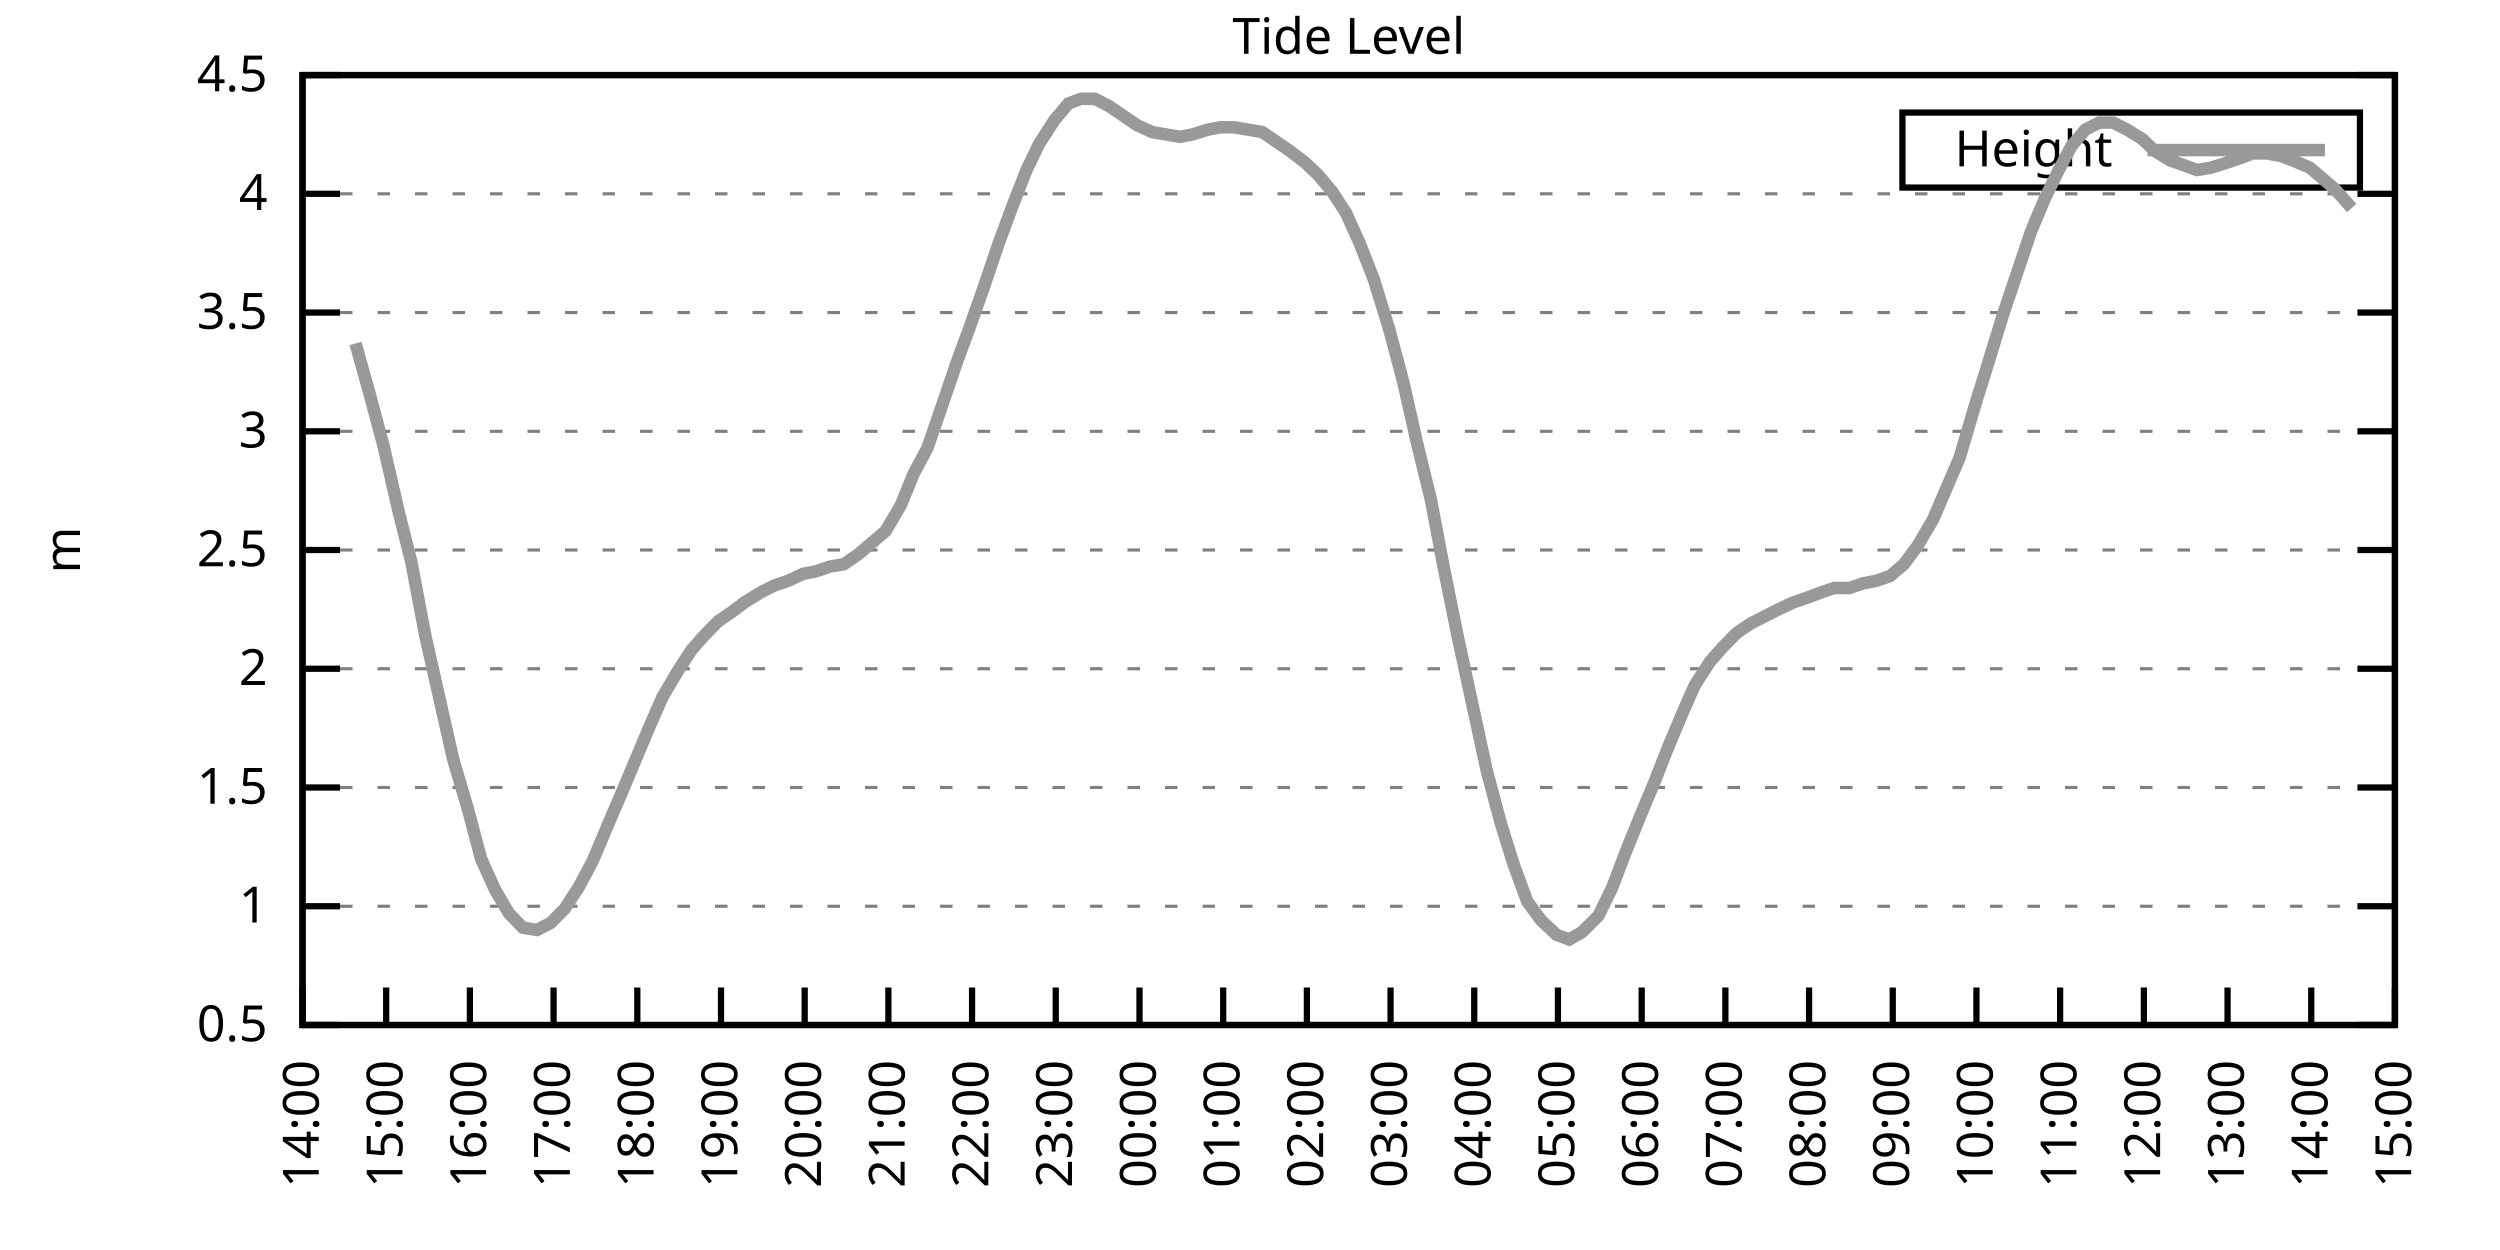
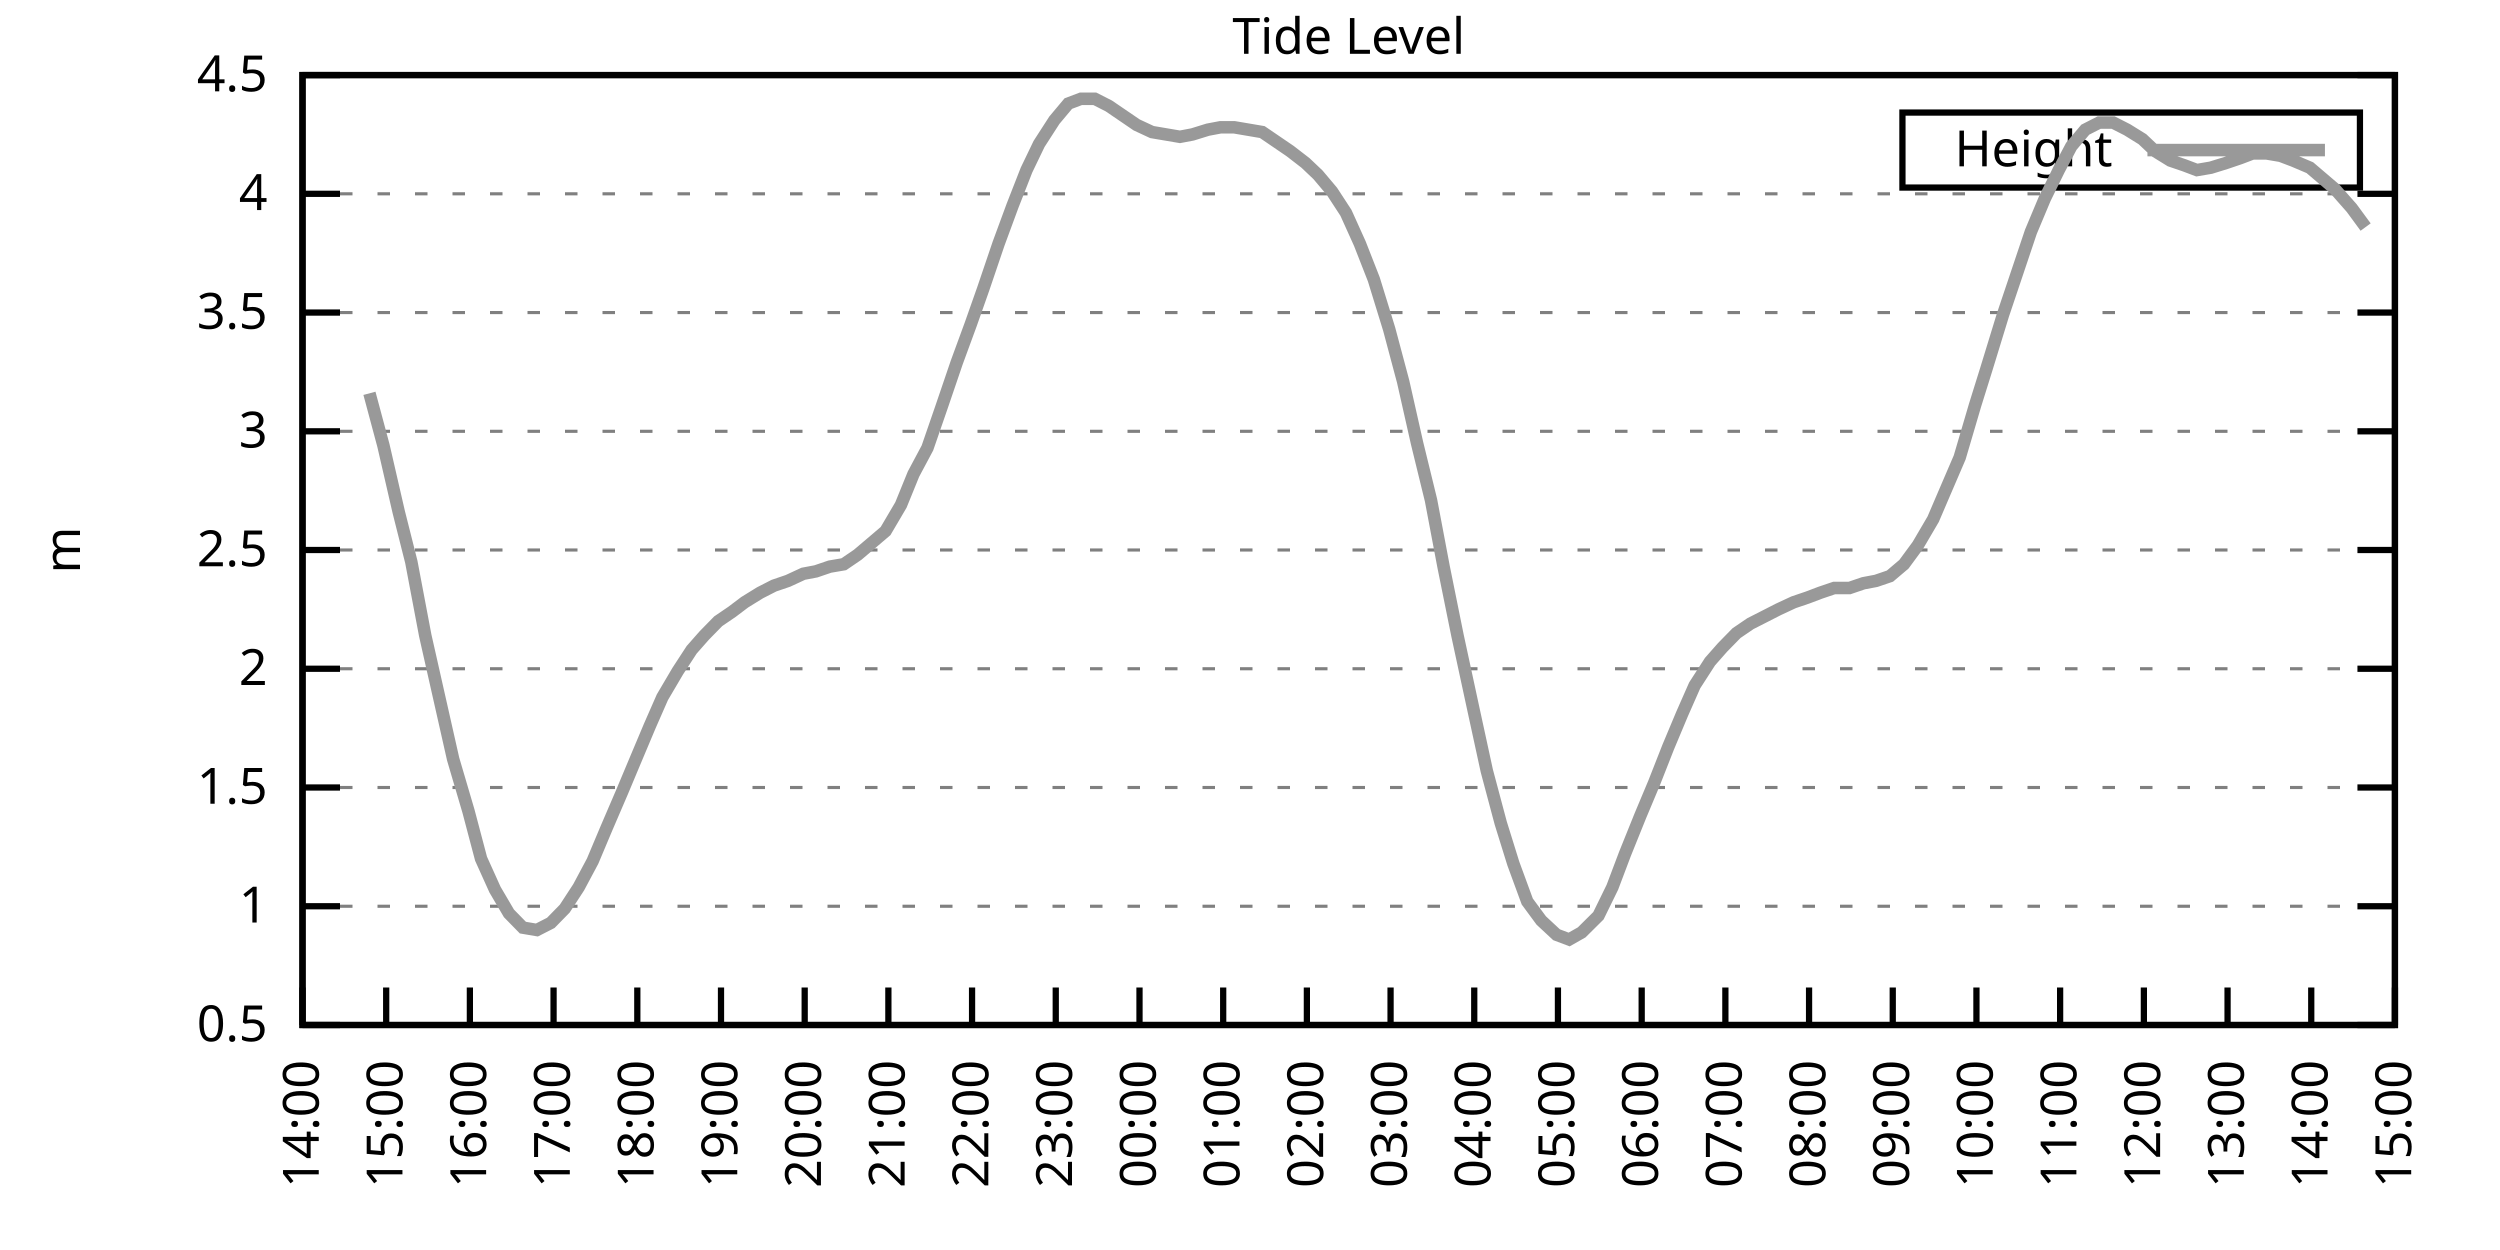
<svg xmlns="http://www.w3.org/2000/svg" xmlns:xlink="http://www.w3.org/1999/xlink" width="400" height="200" viewBox="0 0 400 200">
  <g id="gnuplot_canvas">
    <rect x="0" y="0" width="400" height="200" fill="none" />
    <defs>
      <circle id="gpDot" r="0.5" stroke-width="0.5" stroke="currentColor" />
      <path id="gpPt0" stroke-width="0.333" stroke="currentColor" d="M-1,0 h2 M0,-1 v2" />
      <path id="gpPt1" stroke-width="0.333" stroke="currentColor" d="M-1,-1 L1,1 M1,-1 L-1,1" />
      <path id="gpPt2" stroke-width="0.333" stroke="currentColor" d="M-1,0 L1,0 M0,-1 L0,1 M-1,-1 L1,1 M-1,1 L1,-1" />
      <rect id="gpPt3" stroke-width="0.333" stroke="currentColor" x="-1" y="-1" width="2" height="2" />
      <rect id="gpPt4" stroke-width="0.333" stroke="currentColor" fill="currentColor" x="-1" y="-1" width="2" height="2" />
      <circle id="gpPt5" stroke-width="0.333" stroke="currentColor" cx="0" cy="0" r="1" />
      <use xlink:href="#gpPt5" id="gpPt6" fill="currentColor" stroke="none" />
      <path id="gpPt7" stroke-width="0.333" stroke="currentColor" d="M0,-1.33 L-1.33,0.67 L1.33,0.67 z" />
      <use xlink:href="#gpPt7" id="gpPt8" fill="currentColor" stroke="none" />
      <use xlink:href="#gpPt7" id="gpPt9" stroke="currentColor" transform="rotate(180)" />
      <use xlink:href="#gpPt9" id="gpPt10" fill="currentColor" stroke="none" />
      <use xlink:href="#gpPt3" id="gpPt11" stroke="currentColor" transform="rotate(45)" />
      <use xlink:href="#gpPt11" id="gpPt12" fill="currentColor" stroke="none" />
      <path id="gpPt13" stroke-width="0.333" stroke="currentColor" d="M0,1.330 L1.265,0.411 L0.782,-1.067 L-0.782,-1.076 L-1.265,0.411 z" />
      <use xlink:href="#gpPt13" id="gpPt14" fill="currentColor" stroke="none" />
      <filter id="textbox" filterUnits="objectBoundingBox" x="0" y="0" height="1" width="1">
        <feFlood flood-color="white" flood-opacity="1" result="bgnd" />
        <feComposite in="SourceGraphic" in2="bgnd" operator="atop" />
      </filter>
      <filter id="greybox" filterUnits="objectBoundingBox" x="0" y="0" height="1" width="1">
        <feFlood flood-color="lightgrey" flood-opacity="1" result="grey" />
        <feComposite in="SourceGraphic" in2="grey" operator="atop" />
      </filter>
    </defs>
    <g fill="none" color="white" stroke="currentColor" stroke-width="1.00" stroke-linecap="butt" stroke-linejoin="miter">
</g>
    <g fill="none" color="black" stroke="currentColor" stroke-width="1.00" stroke-linecap="butt" stroke-linejoin="miter">
      <g stroke="none" shape-rendering="crispEdges">
        <polygon fill="rgb(255, 255, 255)" points="48.40,164.00 383.18,164.00 383.18,12.02 48.40,12.02 " />
      </g>
    </g>
    <g fill="none" color="black" stroke="currentColor" stroke-width="1.00" stroke-linecap="butt" stroke-linejoin="miter">
</g>
    <g fill="none" color="black" stroke="black" stroke-width="0.50" stroke-linecap="butt" stroke-linejoin="miter">
</g>
    <g fill="none" color="gray" stroke="currentColor" stroke-width="0.50" stroke-linecap="butt" stroke-linejoin="miter">
      <path stroke="gray" stroke-dasharray="2,4" class="gridline" d="M48.40,164.00 L383.19,164.00  " />
    </g>
    <g fill="none" color="gray" stroke="gray" stroke-width="1.00" stroke-linecap="butt" stroke-linejoin="miter">
</g>
    <g fill="none" color="black" stroke="currentColor" stroke-width="1.00" stroke-linecap="butt" stroke-linejoin="miter">
      <path stroke="black" d="M48.40,164.00 L54.40,164.00 M383.19,164.00 L377.19,164.00  " />
      <g transform="translate(42.80,166.60)" stroke="none" fill="black" font-family="Sans" font-size="8.00" text-anchor="end">
        <text>
          <tspan font-family="Sans"> 0.5</tspan>
        </text>
      </g>
    </g>
    <g fill="none" color="black" stroke="currentColor" stroke-width="1.00" stroke-linecap="butt" stroke-linejoin="miter">
</g>
    <g fill="none" color="black" stroke="black" stroke-width="0.50" stroke-linecap="butt" stroke-linejoin="miter">
</g>
    <g fill="none" color="gray" stroke="currentColor" stroke-width="0.50" stroke-linecap="butt" stroke-linejoin="miter">
      <path stroke="gray" stroke-dasharray="2,4" class="gridline" d="M48.40,145.00 L383.19,145.00  " />
    </g>
    <g fill="none" color="gray" stroke="gray" stroke-width="1.00" stroke-linecap="butt" stroke-linejoin="miter">
</g>
    <g fill="none" color="black" stroke="currentColor" stroke-width="1.00" stroke-linecap="butt" stroke-linejoin="miter">
      <path stroke="black" d="M48.40,145.00 L54.40,145.00 M383.19,145.00 L377.19,145.00  " />
      <g transform="translate(42.80,147.60)" stroke="none" fill="black" font-family="Sans" font-size="8.00" text-anchor="end">
        <text>
          <tspan font-family="Sans"> 1</tspan>
        </text>
      </g>
    </g>
    <g fill="none" color="black" stroke="currentColor" stroke-width="1.00" stroke-linecap="butt" stroke-linejoin="miter">
</g>
    <g fill="none" color="black" stroke="black" stroke-width="0.50" stroke-linecap="butt" stroke-linejoin="miter">
</g>
    <g fill="none" color="gray" stroke="currentColor" stroke-width="0.50" stroke-linecap="butt" stroke-linejoin="miter">
      <path stroke="gray" stroke-dasharray="2,4" class="gridline" d="M48.40,126.00 L383.19,126.00  " />
    </g>
    <g fill="none" color="gray" stroke="gray" stroke-width="1.00" stroke-linecap="butt" stroke-linejoin="miter">
</g>
    <g fill="none" color="black" stroke="currentColor" stroke-width="1.00" stroke-linecap="butt" stroke-linejoin="miter">
      <path stroke="black" d="M48.40,126.00 L54.40,126.00 M383.19,126.00 L377.19,126.00  " />
      <g transform="translate(42.80,128.60)" stroke="none" fill="black" font-family="Sans" font-size="8.00" text-anchor="end">
        <text>
          <tspan font-family="Sans"> 1.5</tspan>
        </text>
      </g>
    </g>
    <g fill="none" color="black" stroke="currentColor" stroke-width="1.00" stroke-linecap="butt" stroke-linejoin="miter">
</g>
    <g fill="none" color="black" stroke="black" stroke-width="0.50" stroke-linecap="butt" stroke-linejoin="miter">
</g>
    <g fill="none" color="gray" stroke="currentColor" stroke-width="0.50" stroke-linecap="butt" stroke-linejoin="miter">
      <path stroke="gray" stroke-dasharray="2,4" class="gridline" d="M48.40,107.00 L383.19,107.00  " />
    </g>
    <g fill="none" color="gray" stroke="gray" stroke-width="1.00" stroke-linecap="butt" stroke-linejoin="miter">
</g>
    <g fill="none" color="black" stroke="currentColor" stroke-width="1.00" stroke-linecap="butt" stroke-linejoin="miter">
      <path stroke="black" d="M48.40,107.00 L54.40,107.00 M383.19,107.00 L377.19,107.00  " />
      <g transform="translate(42.80,109.60)" stroke="none" fill="black" font-family="Sans" font-size="8.00" text-anchor="end">
        <text>
          <tspan font-family="Sans"> 2</tspan>
        </text>
      </g>
    </g>
    <g fill="none" color="black" stroke="currentColor" stroke-width="1.00" stroke-linecap="butt" stroke-linejoin="miter">
</g>
    <g fill="none" color="black" stroke="black" stroke-width="0.50" stroke-linecap="butt" stroke-linejoin="miter">
</g>
    <g fill="none" color="gray" stroke="currentColor" stroke-width="0.50" stroke-linecap="butt" stroke-linejoin="miter">
      <path stroke="gray" stroke-dasharray="2,4" class="gridline" d="M48.40,88.00 L383.19,88.00  " />
    </g>
    <g fill="none" color="gray" stroke="gray" stroke-width="1.00" stroke-linecap="butt" stroke-linejoin="miter">
</g>
    <g fill="none" color="black" stroke="currentColor" stroke-width="1.00" stroke-linecap="butt" stroke-linejoin="miter">
      <path stroke="black" d="M48.40,88.00 L54.40,88.00 M383.19,88.00 L377.19,88.00  " />
      <g transform="translate(42.80,90.60)" stroke="none" fill="black" font-family="Sans" font-size="8.00" text-anchor="end">
        <text>
          <tspan font-family="Sans"> 2.5</tspan>
        </text>
      </g>
    </g>
    <g fill="none" color="black" stroke="currentColor" stroke-width="1.00" stroke-linecap="butt" stroke-linejoin="miter">
</g>
    <g fill="none" color="black" stroke="black" stroke-width="0.50" stroke-linecap="butt" stroke-linejoin="miter">
</g>
    <g fill="none" color="gray" stroke="currentColor" stroke-width="0.50" stroke-linecap="butt" stroke-linejoin="miter">
      <path stroke="gray" stroke-dasharray="2,4" class="gridline" d="M48.40,69.01 L383.19,69.01  " />
    </g>
    <g fill="none" color="gray" stroke="gray" stroke-width="1.00" stroke-linecap="butt" stroke-linejoin="miter">
</g>
    <g fill="none" color="black" stroke="currentColor" stroke-width="1.00" stroke-linecap="butt" stroke-linejoin="miter">
      <path stroke="black" d="M48.40,69.01 L54.40,69.01 M383.19,69.01 L377.19,69.01  " />
      <g transform="translate(42.80,71.61)" stroke="none" fill="black" font-family="Sans" font-size="8.00" text-anchor="end">
        <text>
          <tspan font-family="Sans"> 3</tspan>
        </text>
      </g>
    </g>
    <g fill="none" color="black" stroke="currentColor" stroke-width="1.00" stroke-linecap="butt" stroke-linejoin="miter">
</g>
    <g fill="none" color="black" stroke="black" stroke-width="0.50" stroke-linecap="butt" stroke-linejoin="miter">
</g>
    <g fill="none" color="gray" stroke="currentColor" stroke-width="0.50" stroke-linecap="butt" stroke-linejoin="miter">
      <path stroke="gray" stroke-dasharray="2,4" class="gridline" d="M48.40,50.01 L383.19,50.01  " />
    </g>
    <g fill="none" color="gray" stroke="gray" stroke-width="1.00" stroke-linecap="butt" stroke-linejoin="miter">
</g>
    <g fill="none" color="black" stroke="currentColor" stroke-width="1.00" stroke-linecap="butt" stroke-linejoin="miter">
      <path stroke="black" d="M48.40,50.01 L54.40,50.01 M383.19,50.01 L377.19,50.01  " />
      <g transform="translate(42.80,52.61)" stroke="none" fill="black" font-family="Sans" font-size="8.00" text-anchor="end">
        <text>
          <tspan font-family="Sans"> 3.5</tspan>
        </text>
      </g>
    </g>
    <g fill="none" color="black" stroke="currentColor" stroke-width="1.00" stroke-linecap="butt" stroke-linejoin="miter">
</g>
    <g fill="none" color="black" stroke="black" stroke-width="0.50" stroke-linecap="butt" stroke-linejoin="miter">
</g>
    <g fill="none" color="gray" stroke="currentColor" stroke-width="0.50" stroke-linecap="butt" stroke-linejoin="miter">
      <path stroke="gray" stroke-dasharray="2,4" class="gridline" d="M48.40,31.01 L383.19,31.01  " />
    </g>
    <g fill="none" color="gray" stroke="gray" stroke-width="1.00" stroke-linecap="butt" stroke-linejoin="miter">
</g>
    <g fill="none" color="black" stroke="currentColor" stroke-width="1.00" stroke-linecap="butt" stroke-linejoin="miter">
      <path stroke="black" d="M48.40,31.01 L54.40,31.01 M383.19,31.01 L377.19,31.01  " />
      <g transform="translate(42.80,33.61)" stroke="none" fill="black" font-family="Sans" font-size="8.00" text-anchor="end">
        <text>
          <tspan font-family="Sans"> 4</tspan>
        </text>
      </g>
    </g>
    <g fill="none" color="black" stroke="currentColor" stroke-width="1.00" stroke-linecap="butt" stroke-linejoin="miter">
</g>
    <g fill="none" color="black" stroke="black" stroke-width="0.50" stroke-linecap="butt" stroke-linejoin="miter">
</g>
    <g fill="none" color="gray" stroke="currentColor" stroke-width="0.50" stroke-linecap="butt" stroke-linejoin="miter">
      <path stroke="gray" stroke-dasharray="2,4" class="gridline" d="M48.40,12.01 L383.19,12.01  " />
    </g>
    <g fill="none" color="gray" stroke="gray" stroke-width="1.00" stroke-linecap="butt" stroke-linejoin="miter">
</g>
    <g fill="none" color="black" stroke="currentColor" stroke-width="1.00" stroke-linecap="butt" stroke-linejoin="miter">
      <path stroke="black" d="M48.40,12.01 L54.40,12.01 M383.19,12.01 L377.19,12.01  " />
      <g transform="translate(42.80,14.61)" stroke="none" fill="black" font-family="Sans" font-size="8.00" text-anchor="end">
        <text>
          <tspan font-family="Sans"> 4.5</tspan>
        </text>
      </g>
    </g>
    <g fill="none" color="black" stroke="currentColor" stroke-width="1.00" stroke-linecap="butt" stroke-linejoin="miter">
      <path stroke="black" d="M48.40,164.00 L48.40,158.00  " />
      <g transform="translate(51.00,169.60) rotate(270.00)" stroke="none" fill="black" font-family="Sans" font-size="8.00" text-anchor="end">
        <text>
          <tspan font-family="Sans">14:00</tspan>
        </text>
      </g>
    </g>
    <g fill="none" color="black" stroke="currentColor" stroke-width="1.00" stroke-linecap="butt" stroke-linejoin="miter">
      <path stroke="black" d="M61.79,164.00 L61.79,158.00  " />
      <g transform="translate(64.39,169.60) rotate(270.00)" stroke="none" fill="black" font-family="Sans" font-size="8.00" text-anchor="end">
        <text>
          <tspan font-family="Sans">15:00</tspan>
        </text>
      </g>
    </g>
    <g fill="none" color="black" stroke="currentColor" stroke-width="1.00" stroke-linecap="butt" stroke-linejoin="miter">
      <path stroke="black" d="M75.18,164.00 L75.18,158.00  " />
      <g transform="translate(77.78,169.60) rotate(270.00)" stroke="none" fill="black" font-family="Sans" font-size="8.00" text-anchor="end">
        <text>
          <tspan font-family="Sans">16:00</tspan>
        </text>
      </g>
    </g>
    <g fill="none" color="black" stroke="currentColor" stroke-width="1.00" stroke-linecap="butt" stroke-linejoin="miter">
      <path stroke="black" d="M88.57,164.00 L88.57,158.00  " />
      <g transform="translate(91.17,169.60) rotate(270.00)" stroke="none" fill="black" font-family="Sans" font-size="8.00" text-anchor="end">
        <text>
          <tspan font-family="Sans">17:00</tspan>
        </text>
      </g>
    </g>
    <g fill="none" color="black" stroke="currentColor" stroke-width="1.00" stroke-linecap="butt" stroke-linejoin="miter">
      <path stroke="black" d="M101.97,164.00 L101.97,158.00  " />
      <g transform="translate(104.57,169.60) rotate(270.00)" stroke="none" fill="black" font-family="Sans" font-size="8.00" text-anchor="end">
        <text>
          <tspan font-family="Sans">18:00</tspan>
        </text>
      </g>
    </g>
    <g fill="none" color="black" stroke="currentColor" stroke-width="1.00" stroke-linecap="butt" stroke-linejoin="miter">
      <path stroke="black" d="M115.36,164.00 L115.36,158.00  " />
      <g transform="translate(117.96,169.60) rotate(270.00)" stroke="none" fill="black" font-family="Sans" font-size="8.00" text-anchor="end">
        <text>
          <tspan font-family="Sans">19:00</tspan>
        </text>
      </g>
    </g>
    <g fill="none" color="black" stroke="currentColor" stroke-width="1.00" stroke-linecap="butt" stroke-linejoin="miter">
      <path stroke="black" d="M128.75,164.00 L128.75,158.00  " />
      <g transform="translate(131.35,169.60) rotate(270.00)" stroke="none" fill="black" font-family="Sans" font-size="8.00" text-anchor="end">
        <text>
          <tspan font-family="Sans">20:00</tspan>
        </text>
      </g>
    </g>
    <g fill="none" color="black" stroke="currentColor" stroke-width="1.00" stroke-linecap="butt" stroke-linejoin="miter">
      <path stroke="black" d="M142.14,164.00 L142.14,158.00  " />
      <g transform="translate(144.74,169.60) rotate(270.00)" stroke="none" fill="black" font-family="Sans" font-size="8.00" text-anchor="end">
        <text>
          <tspan font-family="Sans">21:00</tspan>
        </text>
      </g>
    </g>
    <g fill="none" color="black" stroke="currentColor" stroke-width="1.00" stroke-linecap="butt" stroke-linejoin="miter">
      <path stroke="black" d="M155.53,164.00 L155.53,158.00  " />
      <g transform="translate(158.13,169.60) rotate(270.00)" stroke="none" fill="black" font-family="Sans" font-size="8.00" text-anchor="end">
        <text>
          <tspan font-family="Sans">22:00</tspan>
        </text>
      </g>
    </g>
    <g fill="none" color="black" stroke="currentColor" stroke-width="1.00" stroke-linecap="butt" stroke-linejoin="miter">
      <path stroke="black" d="M168.92,164.00 L168.92,158.00  " />
      <g transform="translate(171.52,169.60) rotate(270.00)" stroke="none" fill="black" font-family="Sans" font-size="8.00" text-anchor="end">
        <text>
          <tspan font-family="Sans">23:00</tspan>
        </text>
      </g>
    </g>
    <g fill="none" color="black" stroke="currentColor" stroke-width="1.00" stroke-linecap="butt" stroke-linejoin="miter">
      <path stroke="black" d="M182.32,164.00 L182.32,158.00  " />
      <g transform="translate(184.92,169.60) rotate(270.00)" stroke="none" fill="black" font-family="Sans" font-size="8.00" text-anchor="end">
        <text>
          <tspan font-family="Sans">00:00</tspan>
        </text>
      </g>
    </g>
    <g fill="none" color="black" stroke="currentColor" stroke-width="1.00" stroke-linecap="butt" stroke-linejoin="miter">
      <path stroke="black" d="M195.71,164.00 L195.71,158.00  " />
      <g transform="translate(198.31,169.60) rotate(270.00)" stroke="none" fill="black" font-family="Sans" font-size="8.00" text-anchor="end">
        <text>
          <tspan font-family="Sans">01:00</tspan>
        </text>
      </g>
    </g>
    <g fill="none" color="black" stroke="currentColor" stroke-width="1.00" stroke-linecap="butt" stroke-linejoin="miter">
      <path stroke="black" d="M209.10,164.00 L209.10,158.00  " />
      <g transform="translate(211.70,169.60) rotate(270.00)" stroke="none" fill="black" font-family="Sans" font-size="8.00" text-anchor="end">
        <text>
          <tspan font-family="Sans">02:00</tspan>
        </text>
      </g>
    </g>
    <g fill="none" color="black" stroke="currentColor" stroke-width="1.00" stroke-linecap="butt" stroke-linejoin="miter">
      <path stroke="black" d="M222.49,164.00 L222.49,158.00  " />
      <g transform="translate(225.09,169.60) rotate(270.00)" stroke="none" fill="black" font-family="Sans" font-size="8.00" text-anchor="end">
        <text>
          <tspan font-family="Sans">03:00</tspan>
        </text>
      </g>
    </g>
    <g fill="none" color="black" stroke="currentColor" stroke-width="1.00" stroke-linecap="butt" stroke-linejoin="miter">
      <path stroke="black" d="M235.88,164.00 L235.88,158.00  " />
      <g transform="translate(238.48,169.60) rotate(270.00)" stroke="none" fill="black" font-family="Sans" font-size="8.00" text-anchor="end">
        <text>
          <tspan font-family="Sans">04:00</tspan>
        </text>
      </g>
    </g>
    <g fill="none" color="black" stroke="currentColor" stroke-width="1.00" stroke-linecap="butt" stroke-linejoin="miter">
      <path stroke="black" d="M249.27,164.00 L249.27,158.00  " />
      <g transform="translate(251.87,169.60) rotate(270.00)" stroke="none" fill="black" font-family="Sans" font-size="8.00" text-anchor="end">
        <text>
          <tspan font-family="Sans">05:00</tspan>
        </text>
      </g>
    </g>
    <g fill="none" color="black" stroke="currentColor" stroke-width="1.00" stroke-linecap="butt" stroke-linejoin="miter">
      <path stroke="black" d="M262.67,164.00 L262.67,158.00  " />
      <g transform="translate(265.27,169.60) rotate(270.00)" stroke="none" fill="black" font-family="Sans" font-size="8.00" text-anchor="end">
        <text>
          <tspan font-family="Sans">06:00</tspan>
        </text>
      </g>
    </g>
    <g fill="none" color="black" stroke="currentColor" stroke-width="1.00" stroke-linecap="butt" stroke-linejoin="miter">
      <path stroke="black" d="M276.06,164.00 L276.06,158.00  " />
      <g transform="translate(278.66,169.60) rotate(270.00)" stroke="none" fill="black" font-family="Sans" font-size="8.00" text-anchor="end">
        <text>
          <tspan font-family="Sans">07:00</tspan>
        </text>
      </g>
    </g>
    <g fill="none" color="black" stroke="currentColor" stroke-width="1.00" stroke-linecap="butt" stroke-linejoin="miter">
      <path stroke="black" d="M289.45,164.00 L289.45,158.00  " />
      <g transform="translate(292.05,169.60) rotate(270.00)" stroke="none" fill="black" font-family="Sans" font-size="8.00" text-anchor="end">
        <text>
          <tspan font-family="Sans">08:00</tspan>
        </text>
      </g>
    </g>
    <g fill="none" color="black" stroke="currentColor" stroke-width="1.00" stroke-linecap="butt" stroke-linejoin="miter">
      <path stroke="black" d="M302.84,164.00 L302.84,158.00  " />
      <g transform="translate(305.44,169.60) rotate(270.00)" stroke="none" fill="black" font-family="Sans" font-size="8.00" text-anchor="end">
        <text>
          <tspan font-family="Sans">09:00</tspan>
        </text>
      </g>
    </g>
    <g fill="none" color="black" stroke="currentColor" stroke-width="1.00" stroke-linecap="butt" stroke-linejoin="miter">
      <path stroke="black" d="M316.23,164.00 L316.23,158.00  " />
      <g transform="translate(318.83,169.60) rotate(270.00)" stroke="none" fill="black" font-family="Sans" font-size="8.00" text-anchor="end">
        <text>
          <tspan font-family="Sans">10:00</tspan>
        </text>
      </g>
    </g>
    <g fill="none" color="black" stroke="currentColor" stroke-width="1.00" stroke-linecap="butt" stroke-linejoin="miter">
      <path stroke="black" d="M329.62,164.00 L329.62,158.00  " />
      <g transform="translate(332.22,169.60) rotate(270.00)" stroke="none" fill="black" font-family="Sans" font-size="8.00" text-anchor="end">
        <text>
          <tspan font-family="Sans">11:00</tspan>
        </text>
      </g>
    </g>
    <g fill="none" color="black" stroke="currentColor" stroke-width="1.00" stroke-linecap="butt" stroke-linejoin="miter">
      <path stroke="black" d="M343.02,164.00 L343.02,158.00  " />
      <g transform="translate(345.62,169.60) rotate(270.00)" stroke="none" fill="black" font-family="Sans" font-size="8.00" text-anchor="end">
        <text>
          <tspan font-family="Sans">12:00</tspan>
        </text>
      </g>
    </g>
    <g fill="none" color="black" stroke="currentColor" stroke-width="1.00" stroke-linecap="butt" stroke-linejoin="miter">
      <path stroke="black" d="M356.41,164.00 L356.41,158.00  " />
      <g transform="translate(359.01,169.60) rotate(270.00)" stroke="none" fill="black" font-family="Sans" font-size="8.00" text-anchor="end">
        <text>
          <tspan font-family="Sans">13:00</tspan>
        </text>
      </g>
    </g>
    <g fill="none" color="black" stroke="currentColor" stroke-width="1.00" stroke-linecap="butt" stroke-linejoin="miter">
      <path stroke="black" d="M369.80,164.00 L369.80,158.00  " />
      <g transform="translate(372.40,169.60) rotate(270.00)" stroke="none" fill="black" font-family="Sans" font-size="8.00" text-anchor="end">
        <text>
          <tspan font-family="Sans">14:00</tspan>
        </text>
      </g>
    </g>
    <g fill="none" color="black" stroke="currentColor" stroke-width="1.00" stroke-linecap="butt" stroke-linejoin="miter">
      <path stroke="black" d="M383.19,164.00 L383.19,158.00  " />
      <g transform="translate(385.79,169.60) rotate(270.00)" stroke="none" fill="black" font-family="Sans" font-size="8.00" text-anchor="end">
        <text>
          <tspan font-family="Sans">15:00</tspan>
        </text>
      </g>
    </g>
    <g fill="none" color="black" stroke="currentColor" stroke-width="1.00" stroke-linecap="butt" stroke-linejoin="miter">
</g>
    <g fill="none" color="black" stroke="currentColor" stroke-width="1.00" stroke-linecap="butt" stroke-linejoin="miter">
      <path stroke="black" d="M48.40,12.01 L48.40,164.00 L383.19,164.00 L383.19,12.01 L48.40,12.01 Z  " />
    </g>
    <g fill="none" color="black" stroke="currentColor" stroke-width="1.00" stroke-linecap="butt" stroke-linejoin="miter">
</g>
    <g fill="none" color="black" stroke="currentColor" stroke-width="1.00" stroke-linecap="butt" stroke-linejoin="miter">
      <path stroke="black" d="M304.39,30.01 L304.39,18.01 L377.59,18.01 L377.59,30.01 L304.39,30.01 Z  " />
    </g>
    <g id="Tide_level_plot_1">
      <g fill="none" color="white" stroke="black" stroke-width="2.00" stroke-linecap="butt" stroke-linejoin="miter">
</g>
      <g fill="none" color="black" stroke="currentColor" stroke-width="2.00" stroke-linecap="butt" stroke-linejoin="miter">
        <g transform="translate(337.99,26.61)" stroke="none" fill="black" font-family="Sans" font-size="8.00" text-anchor="end">
          <text>
            <tspan font-family="Sans">Height</tspan>
          </text>
        </g>
      </g>
      <g fill="none" color="black" stroke="currentColor" stroke-width="2.00" stroke-linecap="butt" stroke-linejoin="miter">
-         <path stroke="rgb(153, 153, 153)" d="M343.59,24.01 L371.99,24.01 M56.88,54.95 L59.11,62.93 L61.35,71.29 L63.80,81.93 L65.81,89.90 L68.04,101.68   L70.27,111.56 L72.50,121.44 L74.96,129.80 L76.97,137.40 L79.20,142.34 L81.43,146.14 L83.66,148.42 L85.90,148.80   L88.13,147.66 L90.36,145.38 L92.59,141.96 L94.82,137.78 L97.06,132.46 L99.51,126.76 L101.74,121.44 L103.98,116.12   L105.98,111.56 L108.44,107.38 L110.67,103.96 L112.68,101.68 L114.91,99.40 L117.14,97.88 L119.15,96.36 L121.61,94.84   L123.84,93.70 L126.07,92.94 L128.53,91.80 L130.54,91.42 L132.77,90.66 L135.00,90.28 L137.23,88.76 L139.46,86.87   L141.69,84.97 L144.15,80.79 L146.16,75.85 L148.39,71.67 L150.62,65.21 L153.08,57.99 L155.31,51.91 L157.32,46.21   L159.77,38.99 L162.01,32.91 L164.24,27.21 L166.25,23.03 L168.70,19.23 L170.93,16.57 L172.94,15.81 L175.17,15.81   L177.41,16.95 L179.64,18.47 L181.87,19.99 L184.32,21.13 L186.56,21.51 L188.79,21.89 L190.80,21.51 L193.25,20.75   L195.26,20.37 L197.49,20.37 L199.73,20.75 L201.96,21.13 L204.19,22.65 L206.42,24.17 L208.88,26.07 L210.88,27.97   L213.12,30.63 L215.35,34.05 L217.58,38.99 L219.81,44.69 L222.27,52.67 L224.50,61.03 L226.73,70.91 L228.96,80.03   L230.97,90.66 L233.20,101.68 L235.66,113.08 L237.89,123.34 L240.12,131.70 L242.13,138.16 L244.36,144.24 L246.60,147.28   L249.05,149.56 L251.06,150.32 L253.07,149.18 L255.75,146.52 L257.98,141.96 L259.99,136.64 L262.44,130.56 L264.67,125.24   L266.91,119.54 L269.14,114.22 L271.15,109.66 L273.60,105.86 L275.61,103.58 L277.84,101.30 L280.07,99.78 L282.31,98.64   L284.54,97.50 L286.99,96.36 L289.23,95.60 L291.23,94.84 L293.47,94.08 L295.92,94.08 L298.15,93.32 L300.16,92.94   L302.39,92.18 L304.63,90.28 L306.86,87.25 L309.31,83.07 L311.10,78.89 L313.55,73.19 L316.01,64.83 L317.79,59.13   L320.47,50.39 L322.26,45.07 L324.94,37.09 L327.17,31.77 L329.40,27.21 L331.41,23.41 L333.64,20.75 L335.87,19.61   L338.10,19.61 L340.34,20.75 L342.79,22.27 L344.80,24.17 L347.26,25.69 L349.49,26.45 L351.50,27.21 L353.73,26.83   L356.18,26.07 L358.42,25.31 L360.42,24.55 L362.66,24.55 L364.89,24.93 L366.90,25.69 L369.58,26.83 L371.81,28.73   L373.59,30.25 L376.27,33.29  " />
+         <path stroke="rgb(153, 153, 153)" d="M343.59,24.01 L371.99,24.01 M59.11,62.93 L61.35,71.29 L63.80,81.93 L65.81,89.90 L68.04,101.68 L70.27,111.56   L72.50,121.44 L74.96,129.80 L76.97,137.40 L79.20,142.34 L81.43,146.14 L83.66,148.42 L85.90,148.80 L88.13,147.66   L90.36,145.38 L92.59,141.96 L94.82,137.78 L97.06,132.46 L99.51,126.76 L101.74,121.44 L103.98,116.12 L105.98,111.56   L108.44,107.38 L110.67,103.96 L112.68,101.68 L114.91,99.40 L117.14,97.88 L119.15,96.36 L121.61,94.84 L123.84,93.70   L126.07,92.94 L128.53,91.80 L130.54,91.42 L132.77,90.66 L135.00,90.28 L137.23,88.76 L139.46,86.87 L141.69,84.97   L144.15,80.79 L146.16,75.85 L148.39,71.67 L150.62,65.21 L153.08,57.99 L155.31,51.91 L157.32,46.21 L159.77,38.99   L162.01,32.91 L164.24,27.21 L166.25,23.03 L168.70,19.23 L170.93,16.57 L172.94,15.81 L175.17,15.81 L177.41,16.95   L179.64,18.47 L181.87,19.99 L184.32,21.13 L186.56,21.51 L188.79,21.89 L190.80,21.51 L193.25,20.75 L195.26,20.37   L197.49,20.37 L199.73,20.75 L201.96,21.13 L204.19,22.65 L206.42,24.17 L208.88,26.07 L210.88,27.97 L213.12,30.63   L215.35,34.05 L217.58,38.99 L219.81,44.69 L222.27,52.67 L224.50,61.03 L226.73,70.91 L228.96,80.03 L230.97,90.66   L233.20,101.68 L235.66,113.08 L237.89,123.34 L240.12,131.70 L242.13,138.16 L244.36,144.24 L246.60,147.28 L249.05,149.56   L251.06,150.32 L253.07,149.18 L255.75,146.52 L257.98,141.96 L259.99,136.64 L262.44,130.56 L264.67,125.24 L266.91,119.54   L269.14,114.22 L271.15,109.66 L273.60,105.86 L275.61,103.58 L277.84,101.30 L280.07,99.78 L282.31,98.64 L284.54,97.50   L286.99,96.36 L289.23,95.60 L291.23,94.84 L293.47,94.08 L295.92,94.08 L298.15,93.32 L300.16,92.94 L302.39,92.18   L304.63,90.28 L306.86,87.25 L309.31,83.07 L311.10,78.89 L313.55,73.19 L316.01,64.83 L317.79,59.13 L320.47,50.39   L322.26,45.07 L324.94,37.09 L327.17,31.77 L329.40,27.21 L331.41,23.41 L333.64,20.75 L335.87,19.61 L338.10,19.61   L340.34,20.75 L342.79,22.27 L344.80,24.17 L347.26,25.69 L349.49,26.45 L351.50,27.21 L353.73,26.83 L356.18,26.07   L358.42,25.31 L360.42,24.55 L362.66,24.55 L364.89,24.93 L366.90,25.69 L369.58,26.83 L371.81,28.73 L373.59,30.25   L376.27,33.29 L378.50,36.33  " />
      </g>
    </g>
    <g fill="none" color="black" stroke="currentColor" stroke-width="2.00" stroke-linecap="butt" stroke-linejoin="miter">
</g>
    <g fill="none" color="black" stroke="black" stroke-width="1.00" stroke-linecap="butt" stroke-linejoin="miter">
</g>
    <g fill="none" color="black" stroke="currentColor" stroke-width="1.00" stroke-linecap="butt" stroke-linejoin="miter">
      <path stroke="black" d="M48.40,12.01 L48.40,164.00 L383.19,164.00 L383.19,12.01 L48.40,12.01 Z  " />
      <g transform="translate(12.80,88.01) rotate(270.00)" stroke="none" fill="black" font-family="Sans" font-size="8.00" text-anchor="middle">
        <text>
          <tspan font-family="Sans">m</tspan>
        </text>
      </g>
    </g>
    <g fill="none" color="black" stroke="currentColor" stroke-width="1.00" stroke-linecap="butt" stroke-linejoin="miter">
</g>
    <g fill="none" color="black" stroke="currentColor" stroke-width="1.00" stroke-linecap="butt" stroke-linejoin="miter">
      <g transform="translate(215.79,8.61)" stroke="none" fill="black" font-family="Sans" font-size="8.00" text-anchor="middle">
        <text>
          <tspan font-family="Sans">Tide Level</tspan>
        </text>
      </g>
    </g>
    <g fill="none" color="black" stroke="currentColor" stroke-width="1.00" stroke-linecap="butt" stroke-linejoin="miter">
</g>
  </g>
</svg>
